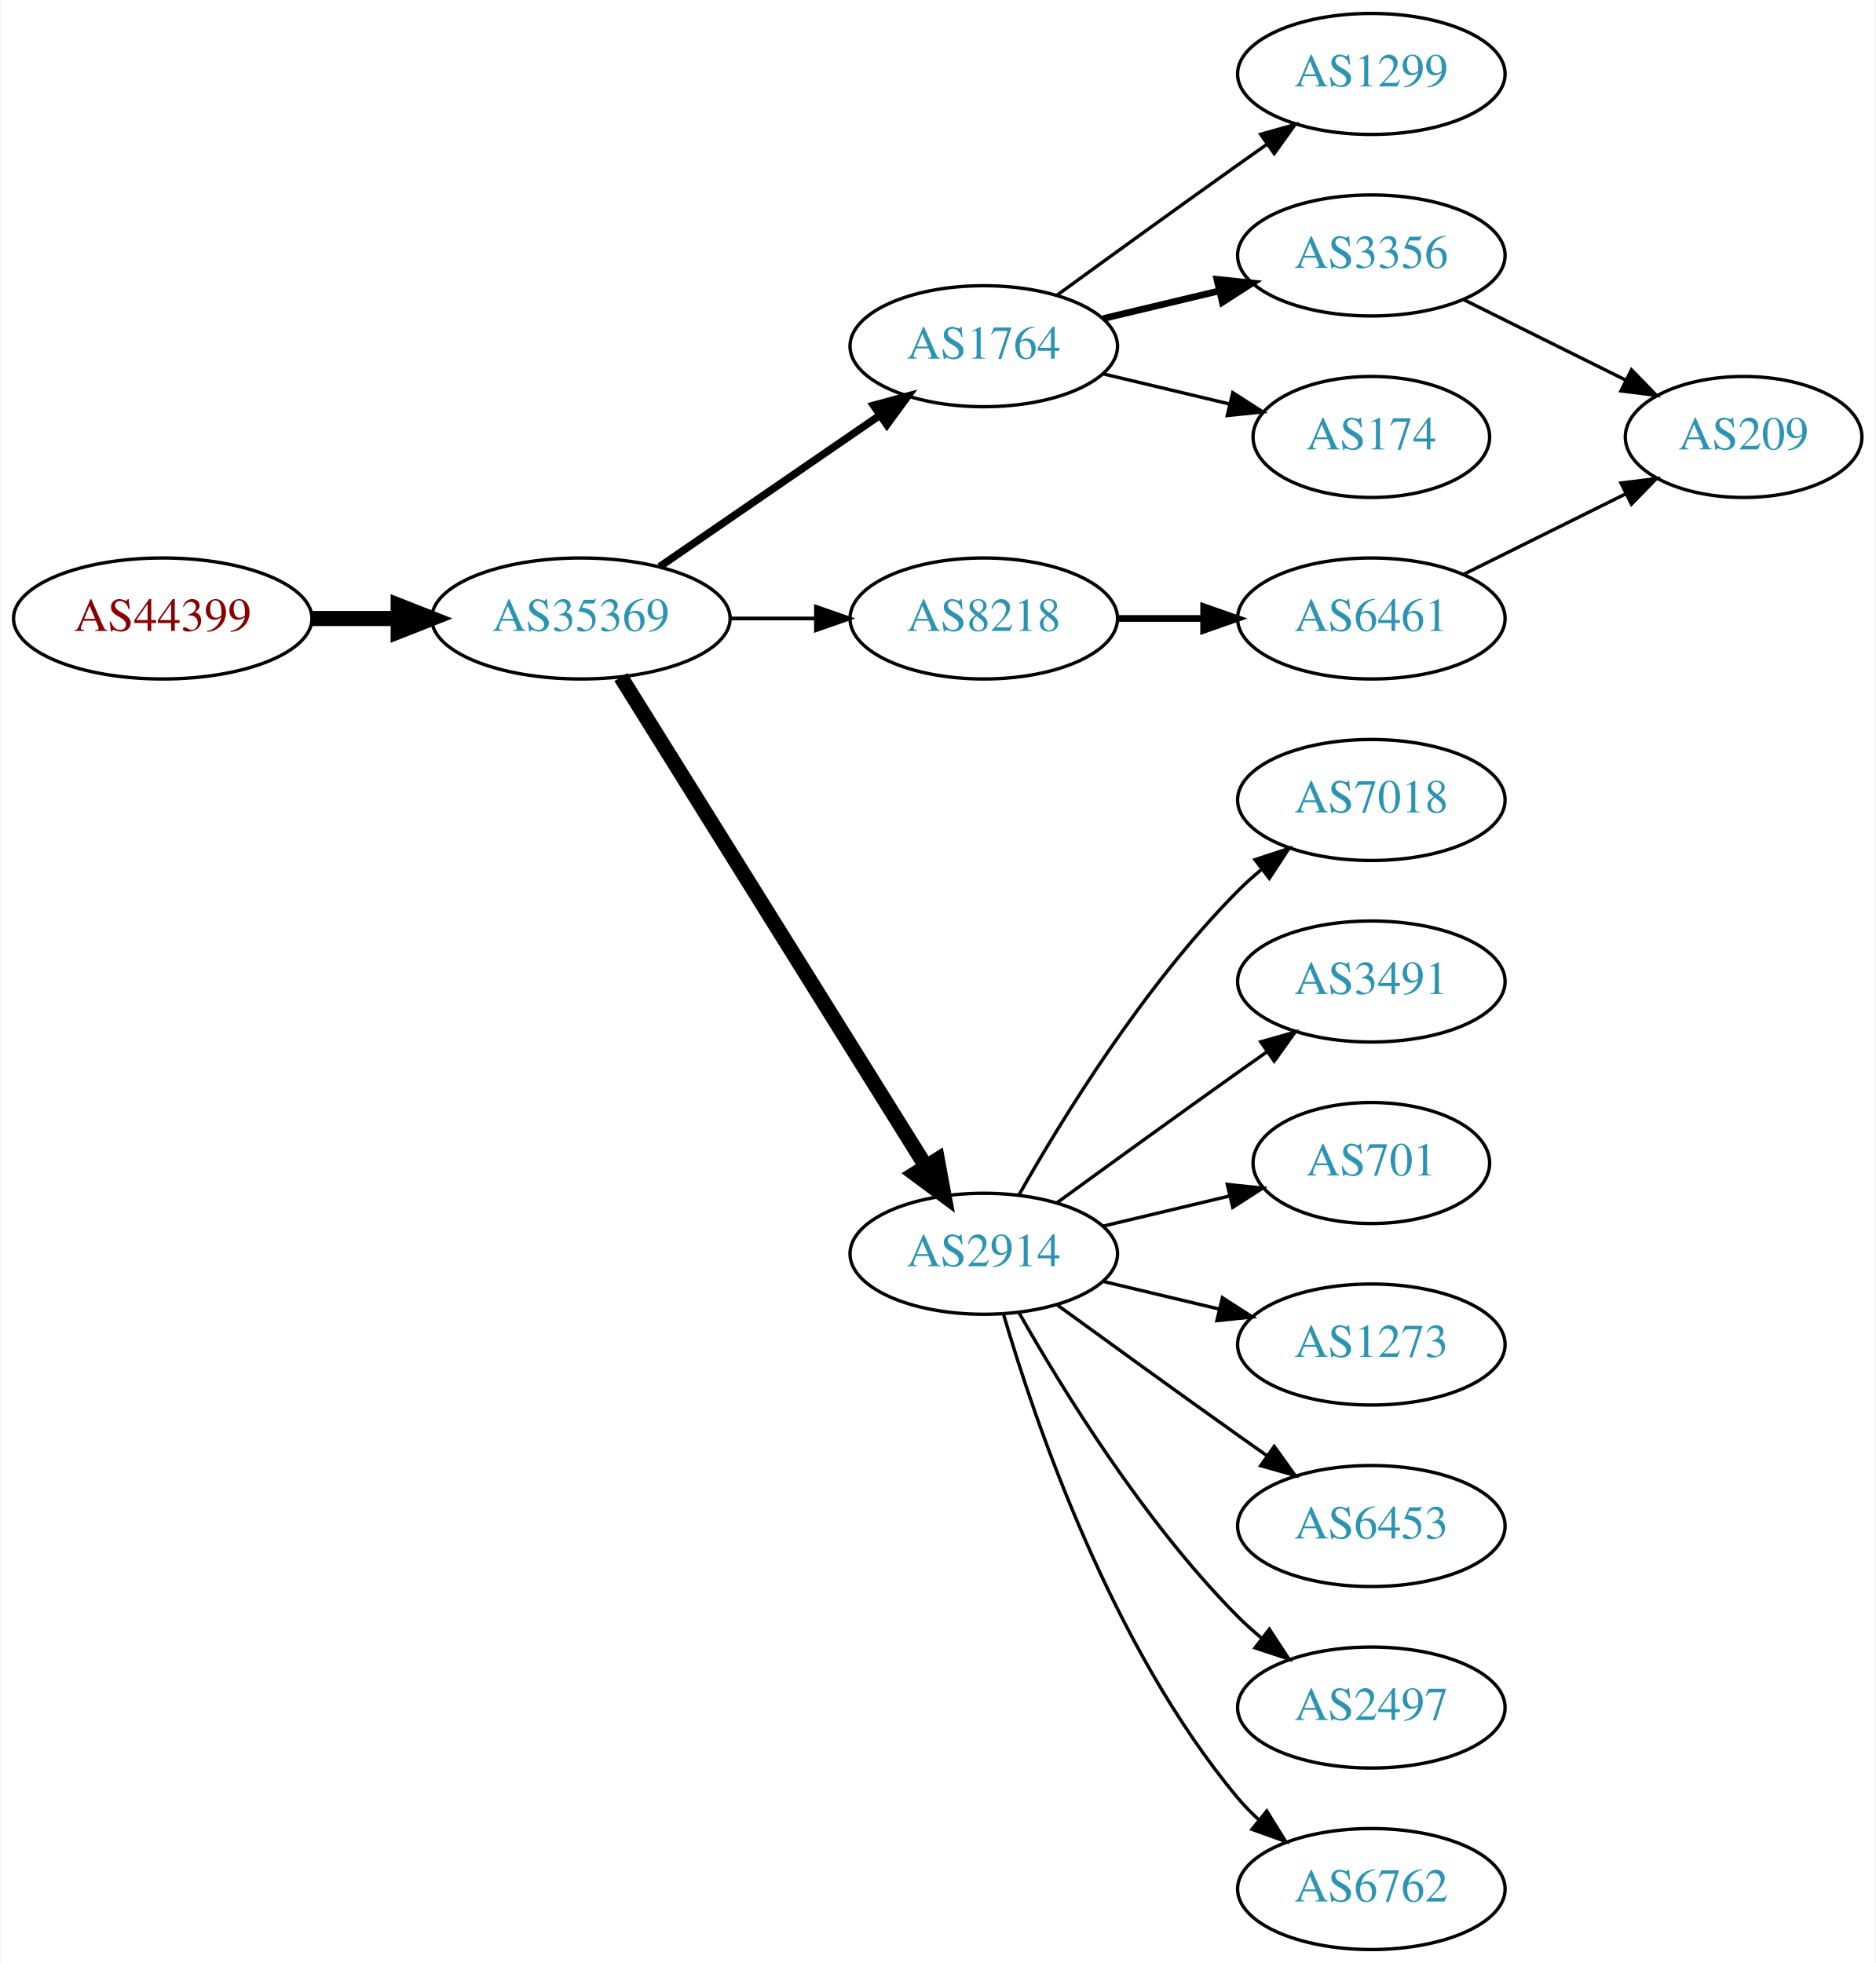
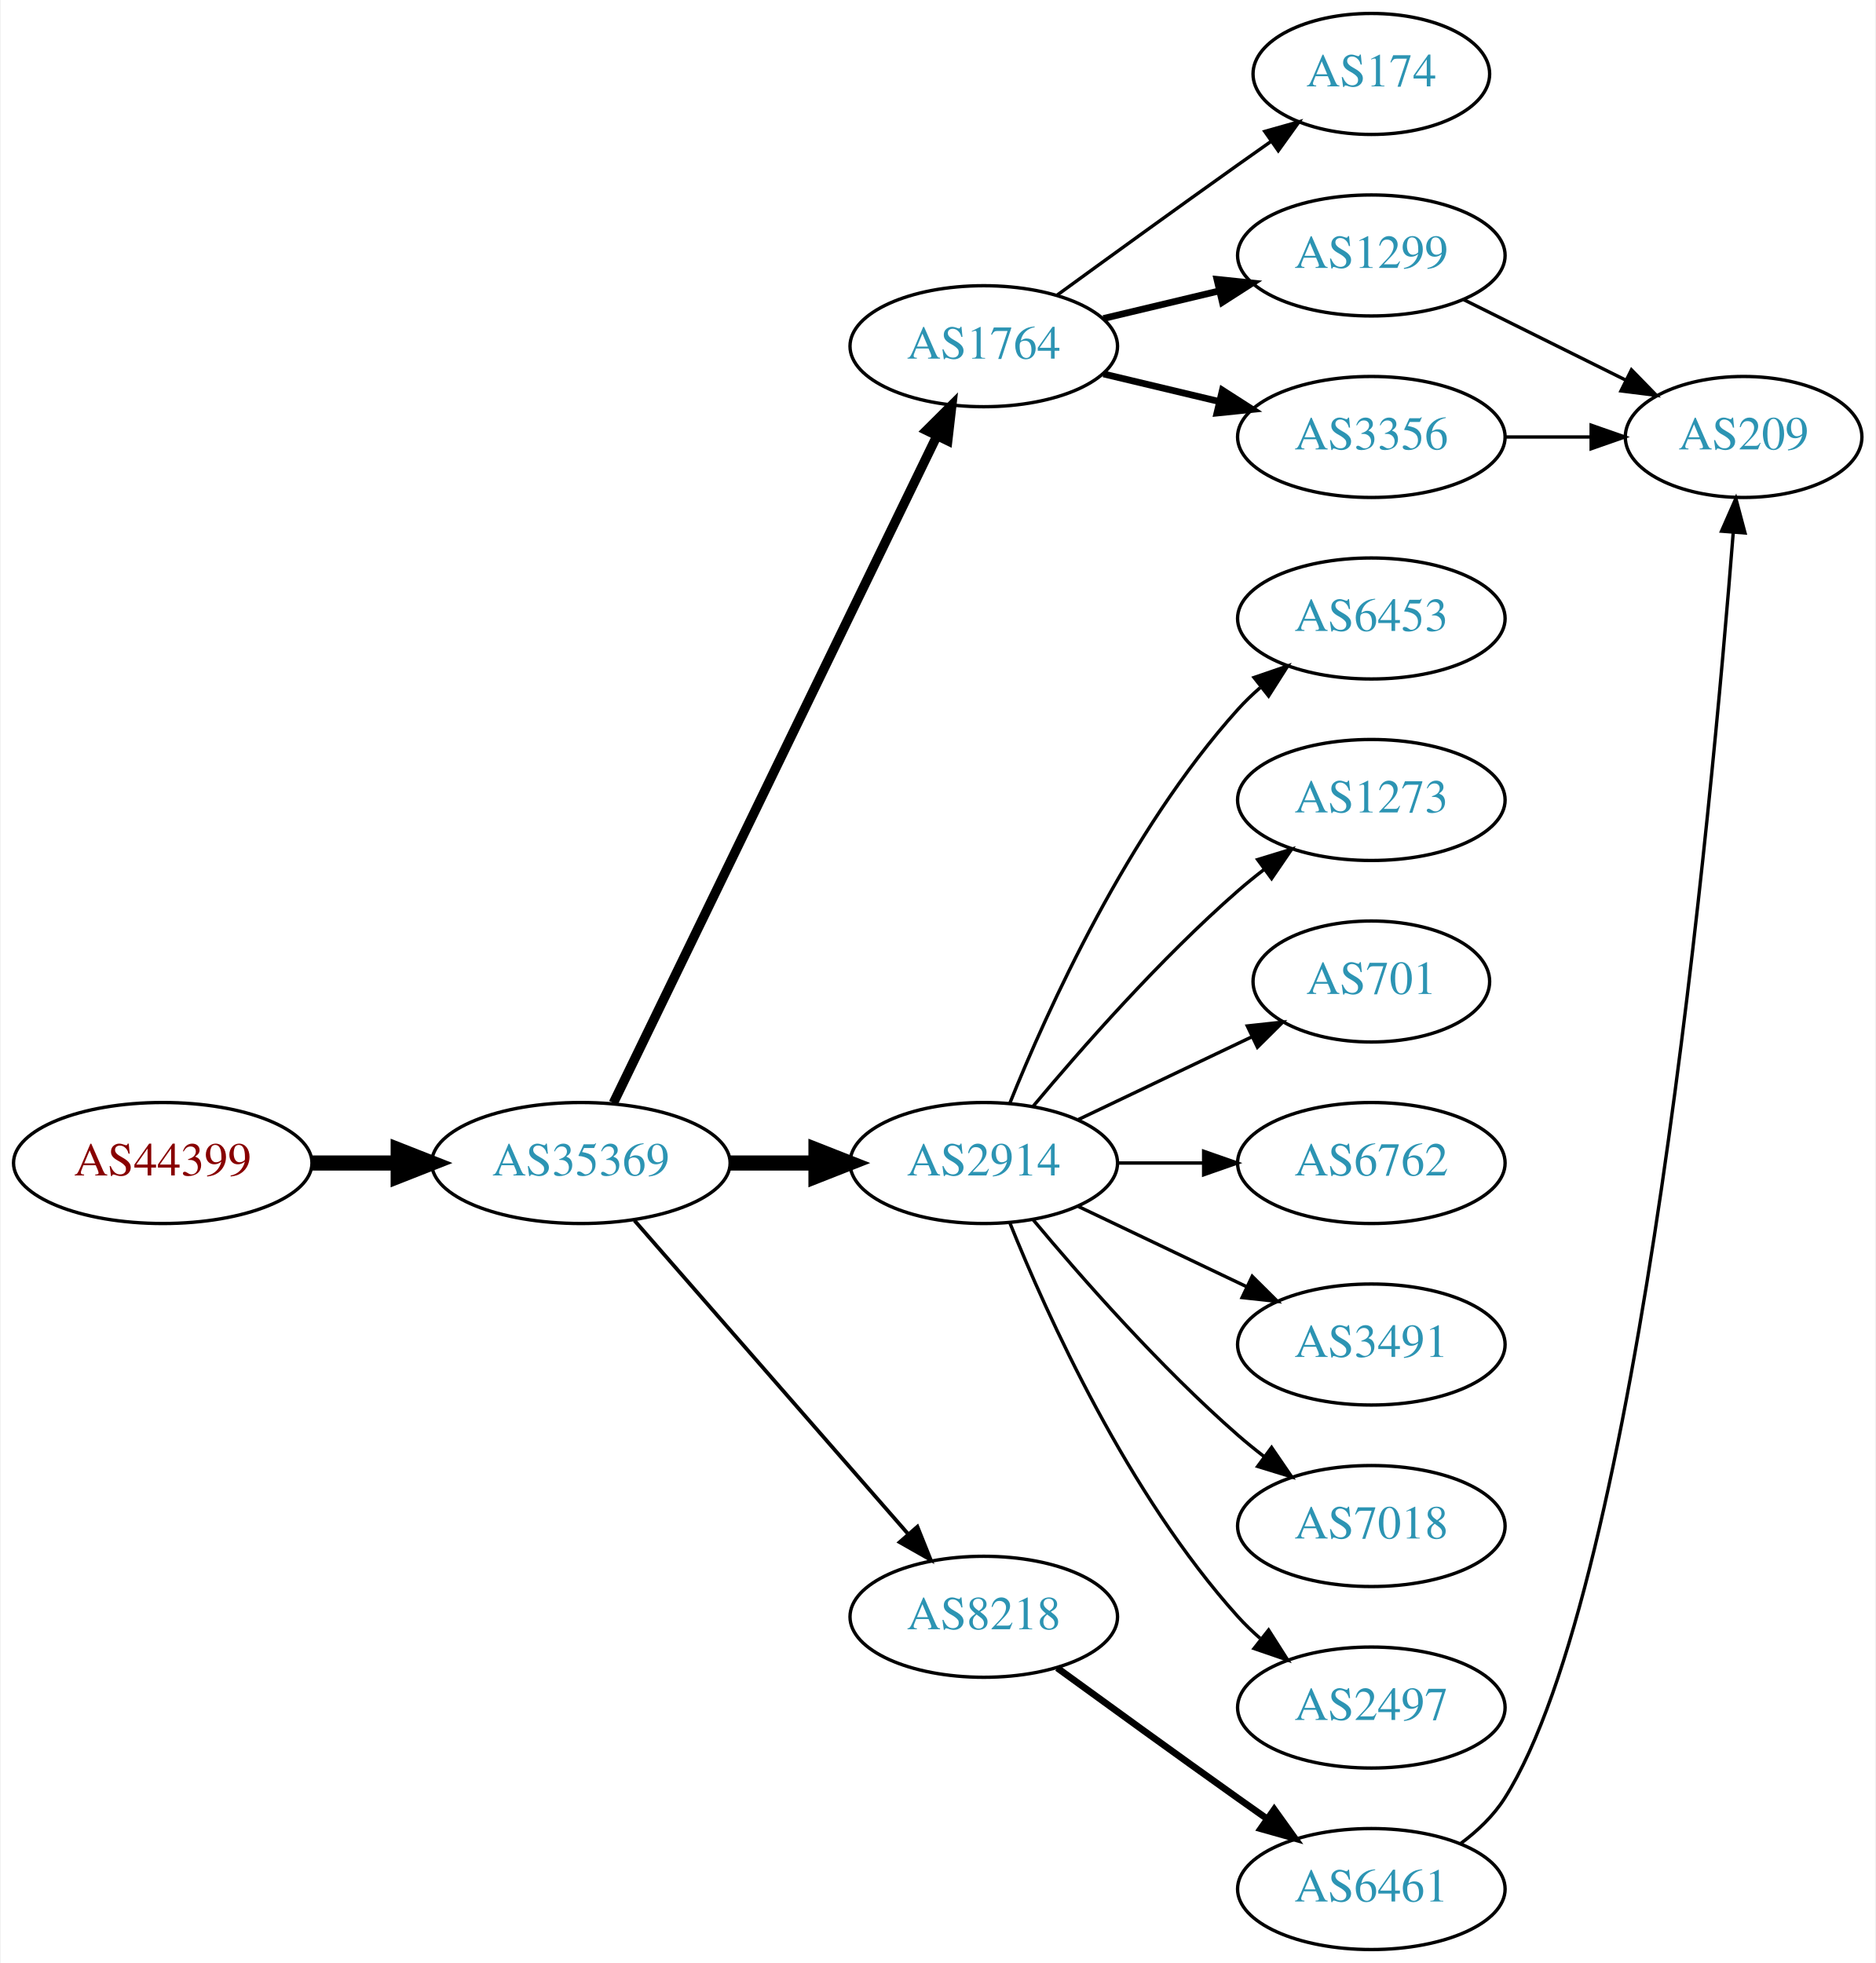
<svg xmlns="http://www.w3.org/2000/svg" xmlns:xlink="http://www.w3.org/1999/xlink" width="558pt" height="584pt" viewBox="0.00 0.00 557.56 584.00">
  <g id="graph0" class="graph" transform="scale(1 1) rotate(0) translate(4 580)">
    <polygon fill="white" stroke="none" points="-4,4 -4,-580 553.564,-580 553.564,4 -4,4" />
    <g id="node1" class="node">
      <g id="a_node1">
        <a xlink:href="/asn/44399" xlink:title="AS44399 ~ FH OOe Studienbetriebs GmbH [AT]">
-           <ellipse fill="#ffffff" stroke="black" cx="44.196" cy="-396" rx="44.393" ry="18" />
-           <text text-anchor="middle" x="44.196" y="-392.3" font-family="Times,serif" font-size="14.00" fill="#880000">AS44399</text>
+           <ellipse fill="#ffffff" stroke="black" cx="44.196" cy="-234" rx="44.393" ry="18" />
+           <text text-anchor="middle" x="44.196" y="-230.3" font-family="Times,serif" font-size="14.00" fill="#880000">AS44399</text>
        </a>
      </g>
    </g>
    <g id="node2" class="node">
      <g id="a_node2">
        <a xlink:href="/asn/35369" xlink:title="AS35369 ~ LINZAG-TELEKOM-AS [AT]">
-           <ellipse fill="#ffffff" stroke="black" cx="168.588" cy="-396" rx="44.393" ry="18" />
-           <text text-anchor="middle" x="168.588" y="-392.3" font-family="Times,serif" font-size="14.00" fill="#2c94b3">AS35369</text>
+           <ellipse fill="#ffffff" stroke="black" cx="168.588" cy="-234" rx="44.393" ry="18" />
+           <text text-anchor="middle" x="168.588" y="-230.3" font-family="Times,serif" font-size="14.00" fill="#2c94b3">AS35369</text>
        </a>
      </g>
    </g>
    <g id="edge1" class="edge">
-       <path fill="none" stroke="black" stroke-width="4.5" d="M88.692,-396C96.898,-396 105.569,-396 114.041,-396" />
-       <polygon fill="black" stroke="black" stroke-width="4.5" points="114.233,-399.938 124.233,-396 114.233,-392.063 114.233,-399.938" />
+       <path fill="none" stroke="black" stroke-width="4.5" d="M88.692,-234C96.898,-234 105.569,-234 114.041,-234" />
+       <polygon fill="black" stroke="black" stroke-width="4.5" points="114.233,-237.938 124.233,-234 114.233,-230.063 114.233,-237.938" />
    </g>
    <g id="node3" class="node">
      <g id="a_node3">
        <a xlink:href="/asn/1764" xlink:title="AS1764 ~ NEXTLAYER-AS [AT]">
          <ellipse fill="#ffffff" stroke="black" cx="288.431" cy="-477" rx="39.794" ry="18" />
          <text text-anchor="middle" x="288.431" y="-473.3" font-family="Times,serif" font-size="14.00" fill="#2c94b3">AS1764</text>
        </a>
      </g>
    </g>
    <g id="edge2" class="edge">
-       <path fill="none" stroke="black" stroke-width="2.25" d="M192.031,-411.426C210.612,-424.198 237.173,-442.455 257.553,-456.463" />
-       <polygon fill="black" stroke="black" stroke-width="2.25" points="255.643,-459.398 265.867,-462.178 259.609,-453.629 255.643,-459.398" />
+       <path fill="none" stroke="black" stroke-width="2.812" d="M178.253,-251.868C198.734,-294.101 250.221,-400.272 274.447,-450.227" />
+       <polygon fill="black" stroke="black" stroke-width="2.812" points="271.399,-451.963 278.912,-459.433 277.697,-448.908 271.399,-451.963" />
    </g>
    <g id="node4" class="node">
      <g id="a_node4">
-         <a xlink:href="/asn/8218" xlink:title="AS8218 ~ legacy Neotelecoms [FR]">
-           <ellipse fill="#ffffff" stroke="black" cx="288.431" cy="-396" rx="39.794" ry="18" />
-           <text text-anchor="middle" x="288.431" y="-392.3" font-family="Times,serif" font-size="14.00" fill="#2c94b3">AS8218</text>
+         <a xlink:href="/asn/2914" xlink:title="AS2914 ~ NTT America, Inc. [US]">
+           <ellipse fill="#ffffff" stroke="black" cx="288.431" cy="-234" rx="39.794" ry="18" />
+           <text text-anchor="middle" x="288.431" y="-230.3" font-family="Times,serif" font-size="14.00" fill="#2c94b3">AS2914</text>
        </a>
      </g>
    </g>
    <g id="edge3" class="edge">
-       <path fill="none" stroke="black" stroke-width="1.125" d="M212.799,-396C221.112,-396 229.875,-396 238.357,-396" />
-       <polygon fill="black" stroke="black" stroke-width="1.125" points="238.516,-399.5 248.516,-396 238.516,-392.5 238.516,-399.5" />
+       <path fill="none" stroke="black" stroke-width="4.5" d="M212.799,-234C221.112,-234 229.875,-234 238.357,-234" />
+       <polygon fill="black" stroke="black" stroke-width="4.5" points="238.516,-237.938 248.516,-234 238.516,-230.063 238.516,-237.938" />
    </g>
    <g id="node5" class="node">
      <g id="a_node5">
-         <a xlink:href="/asn/2914" xlink:title="AS2914 ~ NTT America, Inc. [US]">
-           <ellipse fill="#ffffff" stroke="black" cx="288.431" cy="-207" rx="39.794" ry="18" />
-           <text text-anchor="middle" x="288.431" y="-203.3" font-family="Times,serif" font-size="14.00" fill="#2c94b3">AS2914</text>
+         <a xlink:href="/asn/8218" xlink:title="AS8218 ~ legacy Neotelecoms [FR]">
+           <ellipse fill="#ffffff" stroke="black" cx="288.431" cy="-99" rx="39.794" ry="18" />
+           <text text-anchor="middle" x="288.431" y="-95.3" font-family="Times,serif" font-size="14.00" fill="#2c94b3">AS8218</text>
        </a>
      </g>
    </g>
    <g id="edge4" class="edge">
-       <path fill="none" stroke="black" stroke-width="4.5" d="M180.463,-378.558C201.247,-345.225 246.707,-272.314 271.136,-233.134" />
-       <polygon fill="black" stroke="black" stroke-width="4.5" points="274.632,-234.969 276.582,-224.4 267.95,-230.802 274.632,-234.969" />
+       <path fill="none" stroke="black" stroke-width="1.125" d="M184.513,-216.902C205.056,-193.369 242.175,-150.845 265.771,-123.813" />
+       <polygon fill="black" stroke="black" stroke-width="1.125" points="268.688,-125.794 272.627,-115.959 263.414,-121.191 268.688,-125.794" />
    </g>
    <g id="node6" class="node">
      <g id="a_node6">
-         <a xlink:href="/asn/1299" xlink:title="AS1299 ~ Telia Carrier [EU]">
-           <ellipse fill="#ffffff" stroke="black" cx="403.724" cy="-558" rx="39.794" ry="18" />
-           <text text-anchor="middle" x="403.724" y="-554.3" font-family="Times,serif" font-size="14.00" fill="#2c94b3">AS1299</text>
+         <a xlink:href="/asn/174" xlink:title="AS174 ~ Cogent Communications [US]">
+           <ellipse fill="#ffffff" stroke="black" cx="403.724" cy="-558" rx="35.194" ry="18" />
+           <text text-anchor="middle" x="403.724" y="-554.3" font-family="Times,serif" font-size="14.00" fill="#2c94b3">AS174</text>
        </a>
      </g>
    </g>
    <g id="edge5" class="edge">
-       <path fill="none" stroke="black" d="M310.279,-492.222C325.213,-503.091 345.827,-518.025 364.077,-531 366.898,-533.005 369.841,-535.085 372.789,-537.159" />
-       <polygon fill="black" stroke="black" points="370.816,-540.05 381.013,-542.926 374.835,-534.319 370.816,-540.05" />
+       <path fill="none" stroke="black" d="M310.279,-492.222C325.213,-503.091 345.827,-518.025 364.077,-531 367.288,-533.282 370.657,-535.661 374.011,-538.018" />
+       <polygon fill="black" stroke="black" points="372.023,-540.899 382.222,-543.77 376.039,-535.166 372.023,-540.899" />
    </g>
    <g id="node7" class="node">
      <g id="a_node7">
-         <a xlink:href="/asn/3356" xlink:title="AS3356 ~ Level 3 Parent, LLC [US]">
+         <a xlink:href="/asn/1299" xlink:title="AS1299 ~ Telia Carrier [EU]">
          <ellipse fill="#ffffff" stroke="black" cx="403.724" cy="-504" rx="39.794" ry="18" />
-           <text text-anchor="middle" x="403.724" y="-500.3" font-family="Times,serif" font-size="14.00" fill="#2c94b3">AS3356</text>
+           <text text-anchor="middle" x="403.724" y="-500.3" font-family="Times,serif" font-size="14.00" fill="#2c94b3">AS1299</text>
        </a>
      </g>
    </g>
    <g id="edge6" class="edge">
      <path fill="none" stroke="black" stroke-width="2" d="M324.038,-485.248C334.909,-487.838 347.064,-490.735 358.506,-493.462" />
      <polygon fill="black" stroke="black" stroke-width="2" points="357.789,-496.889 368.328,-495.803 359.412,-490.08 357.789,-496.889" />
    </g>
    <g id="node8" class="node">
      <g id="a_node8">
-         <a xlink:href="/asn/174" xlink:title="AS174 ~ Cogent Communications [US]">
-           <ellipse fill="#ffffff" stroke="black" cx="403.724" cy="-450" rx="35.194" ry="18" />
-           <text text-anchor="middle" x="403.724" y="-446.3" font-family="Times,serif" font-size="14.00" fill="#2c94b3">AS174</text>
+         <a xlink:href="/asn/3356" xlink:title="AS3356 ~ Level 3 Parent, LLC [US]">
+           <ellipse fill="#ffffff" stroke="black" cx="403.724" cy="-450" rx="39.794" ry="18" />
+           <text text-anchor="middle" x="403.724" y="-446.3" font-family="Times,serif" font-size="14.00" fill="#2c94b3">AS3356</text>
        </a>
      </g>
    </g>
    <g id="edge7" class="edge">
-       <path fill="none" stroke="black" d="M324.038,-468.752C335.833,-465.942 349.137,-462.771 361.405,-459.847" />
-       <polygon fill="black" stroke="black" points="362.494,-463.186 371.41,-457.463 360.871,-456.376 362.494,-463.186" />
+       <path fill="none" stroke="black" stroke-width="2" d="M324.038,-468.752C334.909,-466.162 347.064,-463.265 358.506,-460.538" />
+       <polygon fill="black" stroke="black" stroke-width="2" points="359.412,-463.92 368.328,-458.197 357.789,-457.111 359.412,-463.92" />
    </g>
    <g id="node9" class="node">
      <g id="a_node9">
-         <a xlink:href="/asn/6461" xlink:title="AS6461 ~ Zayo Bandwidth [US]">
+         <a xlink:href="/asn/6453" xlink:title="AS6453 ~ TATA COMMUNICATIONS (AMERICA) INC [US]">
          <ellipse fill="#ffffff" stroke="black" cx="403.724" cy="-396" rx="39.794" ry="18" />
-           <text text-anchor="middle" x="403.724" y="-392.3" font-family="Times,serif" font-size="14.00" fill="#2c94b3">AS6461</text>
+           <text text-anchor="middle" x="403.724" y="-392.3" font-family="Times,serif" font-size="14.00" fill="#2c94b3">AS6453</text>
        </a>
      </g>
    </g>
    <g id="edge8" class="edge">
-       <path fill="none" stroke="black" stroke-width="2" d="M328.103,-396C336.306,-396 345.07,-396 353.602,-396" />
-       <polygon fill="black" stroke="black" stroke-width="2" points="353.841,-399.5 363.841,-396 353.841,-392.5 353.841,-399.5" />
+       <path fill="none" stroke="black" d="M296.179,-251.787C307.23,-279.243 331.283,-332.578 364.077,-369 366.08,-371.224 368.298,-373.363 370.631,-375.397" />
+       <polygon fill="black" stroke="black" points="368.829,-378.433 378.85,-381.873 373.161,-372.935 368.829,-378.433" />
+     </g>
+     <g id="node10" class="node">
+       <g id="a_node10">
+         <a xlink:href="/asn/1273" xlink:title="AS1273 ~ Vodafone Group PLC [EU]">
+           <ellipse fill="#ffffff" stroke="black" cx="403.724" cy="-342" rx="39.794" ry="18" />
+           <text text-anchor="middle" x="403.724" y="-338.3" font-family="Times,serif" font-size="14.00" fill="#2c94b3">AS1273</text>
+         </a>
+       </g>
+     </g>
+     <g id="edge9" class="edge">
+       <path fill="none" stroke="black" d="M303.061,-250.817C317.343,-267.929 340.89,-294.745 364.077,-315 366.543,-317.154 369.182,-319.294 371.879,-321.372" />
+       <polygon fill="black" stroke="black" points="369.904,-324.264 380.033,-327.37 374.052,-318.625 369.904,-324.264" />
    </g>
    <g id="node11" class="node">
      <g id="a_node11">
-         <a xlink:href="/asn/7018" xlink:title="AS7018 ~ AT&amp;T Services, Inc. [US]">
-           <ellipse fill="#ffffff" stroke="black" cx="403.724" cy="-342" rx="39.794" ry="18" />
-           <text text-anchor="middle" x="403.724" y="-338.3" font-family="Times,serif" font-size="14.00" fill="#2c94b3">AS7018</text>
+         <a xlink:href="/asn/701" xlink:title="AS701 ~ UUNET [US]">
+           <ellipse fill="#ffffff" stroke="black" cx="403.724" cy="-288" rx="35.194" ry="18" />
+           <text text-anchor="middle" x="403.724" y="-284.3" font-family="Times,serif" font-size="14.00" fill="#2c94b3">AS701</text>
        </a>
      </g>
    </g>
    <g id="edge10" class="edge">
-       <path fill="none" stroke="black" d="M298.891,-224.49C311.672,-247.096 336.105,-286.886 364.077,-315 366.188,-317.121 368.484,-319.188 370.87,-321.171" />
-       <polygon fill="black" stroke="black" points="369.122,-324.242 379.185,-327.556 373.385,-318.69 369.122,-324.242" />
+       <path fill="none" stroke="black" d="M316.567,-246.934C331.999,-254.29 351.485,-263.577 368.02,-271.459" />
+       <polygon fill="black" stroke="black" points="366.828,-274.768 377.361,-275.911 369.84,-268.449 366.828,-274.768" />
    </g>
    <g id="node12" class="node">
      <g id="a_node12">
-         <a xlink:href="/asn/3491" xlink:title="AS3491 ~ PCCW Global, Inc. [US]">
-           <ellipse fill="#ffffff" stroke="black" cx="403.724" cy="-288" rx="39.794" ry="18" />
-           <text text-anchor="middle" x="403.724" y="-284.3" font-family="Times,serif" font-size="14.00" fill="#2c94b3">AS3491</text>
+         <a xlink:href="/asn/6762" xlink:title="AS6762 ~ TELECOM ITALIA SPARKLE S.p.A. [IT]">
+           <ellipse fill="#ffffff" stroke="black" cx="403.724" cy="-234" rx="39.794" ry="18" />
+           <text text-anchor="middle" x="403.724" y="-230.3" font-family="Times,serif" font-size="14.00" fill="#2c94b3">AS6762</text>
        </a>
      </g>
    </g>
    <g id="edge11" class="edge">
-       <path fill="none" stroke="black" d="M310.279,-222.222C325.213,-233.091 345.827,-248.025 364.077,-261 366.898,-263.005 369.841,-265.085 372.789,-267.159" />
-       <polygon fill="black" stroke="black" points="370.816,-270.05 381.013,-272.926 374.835,-264.319 370.816,-270.05" />
+       <path fill="none" stroke="black" d="M328.103,-234C336.306,-234 345.07,-234 353.602,-234" />
+       <polygon fill="black" stroke="black" points="353.841,-237.5 363.841,-234 353.841,-230.5 353.841,-237.5" />
    </g>
    <g id="node13" class="node">
      <g id="a_node13">
-         <a xlink:href="/asn/701" xlink:title="AS701 ~ UUNET [US]">
-           <ellipse fill="#ffffff" stroke="black" cx="403.724" cy="-234" rx="35.194" ry="18" />
-           <text text-anchor="middle" x="403.724" y="-230.3" font-family="Times,serif" font-size="14.00" fill="#2c94b3">AS701</text>
+         <a xlink:href="/asn/3491" xlink:title="AS3491 ~ PCCW Global, Inc. [US]">
+           <ellipse fill="#ffffff" stroke="black" cx="403.724" cy="-180" rx="39.794" ry="18" />
+           <text text-anchor="middle" x="403.724" y="-176.3" font-family="Times,serif" font-size="14.00" fill="#2c94b3">AS3491</text>
        </a>
      </g>
    </g>
    <g id="edge12" class="edge">
-       <path fill="none" stroke="black" d="M324.038,-215.248C335.833,-218.058 349.137,-221.229 361.405,-224.153" />
-       <polygon fill="black" stroke="black" points="360.871,-227.624 371.41,-226.537 362.494,-220.814 360.871,-227.624" />
+       <path fill="none" stroke="black" d="M316.567,-221.066C331.561,-213.919 350.382,-204.948 366.605,-197.215" />
+       <polygon fill="black" stroke="black" points="368.288,-200.291 375.809,-192.829 365.276,-193.972 368.288,-200.291" />
    </g>
    <g id="node14" class="node">
      <g id="a_node14">
-         <a xlink:href="/asn/1273" xlink:title="AS1273 ~ Vodafone Group PLC [EU]">
-           <ellipse fill="#ffffff" stroke="black" cx="403.724" cy="-180" rx="39.794" ry="18" />
-           <text text-anchor="middle" x="403.724" y="-176.3" font-family="Times,serif" font-size="14.00" fill="#2c94b3">AS1273</text>
+         <a xlink:href="/asn/7018" xlink:title="AS7018 ~ AT&amp;T Services, Inc. [US]">
+           <ellipse fill="#ffffff" stroke="black" cx="403.724" cy="-126" rx="39.794" ry="18" />
+           <text text-anchor="middle" x="403.724" y="-122.3" font-family="Times,serif" font-size="14.00" fill="#2c94b3">AS7018</text>
        </a>
      </g>
    </g>
    <g id="edge13" class="edge">
-       <path fill="none" stroke="black" d="M324.038,-198.752C334.909,-196.162 347.064,-193.265 358.506,-190.538" />
-       <polygon fill="black" stroke="black" points="359.412,-193.92 368.328,-188.197 357.789,-187.111 359.412,-193.92" />
+       <path fill="none" stroke="black" d="M303.061,-217.183C317.343,-200.071 340.89,-173.255 364.077,-153 366.543,-150.846 369.182,-148.706 371.879,-146.628" />
+       <polygon fill="black" stroke="black" points="374.052,-149.375 380.033,-140.63 369.904,-143.736 374.052,-149.375" />
    </g>
    <g id="node15" class="node">
      <g id="a_node15">
-         <a xlink:href="/asn/6453" xlink:title="AS6453 ~ TATA COMMUNICATIONS (AMERICA) INC [US]">
-           <ellipse fill="#ffffff" stroke="black" cx="403.724" cy="-126" rx="39.794" ry="18" />
-           <text text-anchor="middle" x="403.724" y="-122.3" font-family="Times,serif" font-size="14.00" fill="#2c94b3">AS6453</text>
-         </a>
-       </g>
-     </g>
-     <g id="edge14" class="edge">
-       <path fill="none" stroke="black" d="M310.279,-191.778C325.213,-180.909 345.827,-165.975 364.077,-153 366.898,-150.995 369.841,-148.915 372.789,-146.841" />
-       <polygon fill="black" stroke="black" points="374.835,-149.681 381.013,-141.074 370.816,-143.95 374.835,-149.681" />
-     </g>
-     <g id="node16" class="node">
-       <g id="a_node16">
        <a xlink:href="/asn/2497" xlink:title="AS2497 ~ Internet Initiative Japan Inc. [JP]">
          <ellipse fill="#ffffff" stroke="black" cx="403.724" cy="-72" rx="39.794" ry="18" />
          <text text-anchor="middle" x="403.724" y="-68.3" font-family="Times,serif" font-size="14.00" fill="#2c94b3">AS2497</text>
        </a>
      </g>
    </g>
+     <g id="edge14" class="edge">
+       <path fill="none" stroke="black" d="M296.179,-216.213C307.23,-188.757 331.283,-135.422 364.077,-99 366.08,-96.776 368.298,-94.637 370.631,-92.603" />
+       <polygon fill="black" stroke="black" points="373.161,-95.065 378.85,-86.127 368.829,-89.567 373.161,-95.065" />
+     </g>
+     <g id="node16" class="node">
+       <g id="a_node16">
+         <a xlink:href="/asn/6461" xlink:title="AS6461 ~ Zayo Bandwidth [US]">
+           <ellipse fill="#ffffff" stroke="black" cx="403.724" cy="-18" rx="39.794" ry="18" />
+           <text text-anchor="middle" x="403.724" y="-14.3" font-family="Times,serif" font-size="14.00" fill="#2c94b3">AS6461</text>
+         </a>
+       </g>
+     </g>
    <g id="edge15" class="edge">
-       <path fill="none" stroke="black" d="M298.891,-189.51C311.672,-166.904 336.105,-127.114 364.077,-99 366.188,-96.879 368.484,-94.812 370.87,-92.829" />
-       <polygon fill="black" stroke="black" points="373.385,-95.31 379.185,-86.444 369.122,-89.758 373.385,-95.31" />
+       <path fill="none" stroke="black" stroke-width="2" d="M310.279,-83.778C325.213,-72.909 345.827,-57.975 364.077,-45 366.898,-42.995 369.841,-40.915 372.789,-38.841" />
+       <polygon fill="black" stroke="black" stroke-width="2" points="374.835,-41.681 381.013,-33.074 370.816,-35.95 374.835,-41.681" />
    </g>
    <g id="node17" class="node">
      <g id="a_node17">
-         <a xlink:href="/asn/6762" xlink:title="AS6762 ~ TELECOM ITALIA SPARKLE S.p.A. [IT]">
-           <ellipse fill="#ffffff" stroke="black" cx="403.724" cy="-18" rx="39.794" ry="18" />
-           <text text-anchor="middle" x="403.724" y="-14.3" font-family="Times,serif" font-size="14.00" fill="#2c94b3">AS6762</text>
-         </a>
-       </g>
-     </g>
-     <g id="edge16" class="edge">
-       <path fill="none" stroke="black" d="M294.305,-188.998C303.619,-157.156 326.435,-90.019 364.077,-45 365.948,-42.763 368.046,-40.626 370.272,-38.604" />
-       <polygon fill="black" stroke="black" points="372.619,-41.208 378.191,-32.196 368.216,-35.766 372.619,-41.208" />
-     </g>
-     <g id="node10" class="node">
-       <g id="a_node10">
        <a xlink:href="/asn/209" xlink:title="AS209 ~ CenturyLink Communications, LLC [US]">
          <ellipse fill="#ffffff" stroke="black" cx="514.467" cy="-450" rx="35.194" ry="18" />
          <text text-anchor="middle" x="514.467" y="-446.3" font-family="Times,serif" font-size="14.00" fill="#2c94b3">AS209</text>
        </a>
      </g>
    </g>
    <g id="edge17" class="edge">
      <path fill="none" stroke="black" d="M431.047,-490.928C445.518,-483.742 463.639,-474.744 479.202,-467.015" />
      <polygon fill="black" stroke="black" points="481.107,-469.977 488.506,-462.395 477.993,-463.708 481.107,-469.977" />
    </g>
-     <g id="edge9" class="edge">
-       <path fill="none" stroke="black" d="M431.047,-409.072C445.518,-416.258 463.639,-425.256 479.202,-432.985" />
-       <polygon fill="black" stroke="black" points="477.993,-436.292 488.506,-437.605 481.107,-430.023 477.993,-436.292" />
+     <g id="edge16" class="edge">
+       <path fill="none" stroke="black" d="M443.675,-450C451.908,-450 460.654,-450 469.07,-450" />
+       <polygon fill="black" stroke="black" points="469.115,-453.5 479.115,-450 469.115,-446.5 469.115,-453.5" />
+     </g>
+     <g id="edge18" class="edge">
+       <path fill="none" stroke="black" d="M430.225,-31.488C435.272,-35.238 440.034,-39.75 443.37,-45 483.575,-108.255 504.997,-340.405 511.39,-421.674" />
+       <polygon fill="black" stroke="black" points="507.903,-421.978 512.161,-431.679 514.882,-421.44 507.903,-421.978" />
    </g>
  </g>
</svg>
